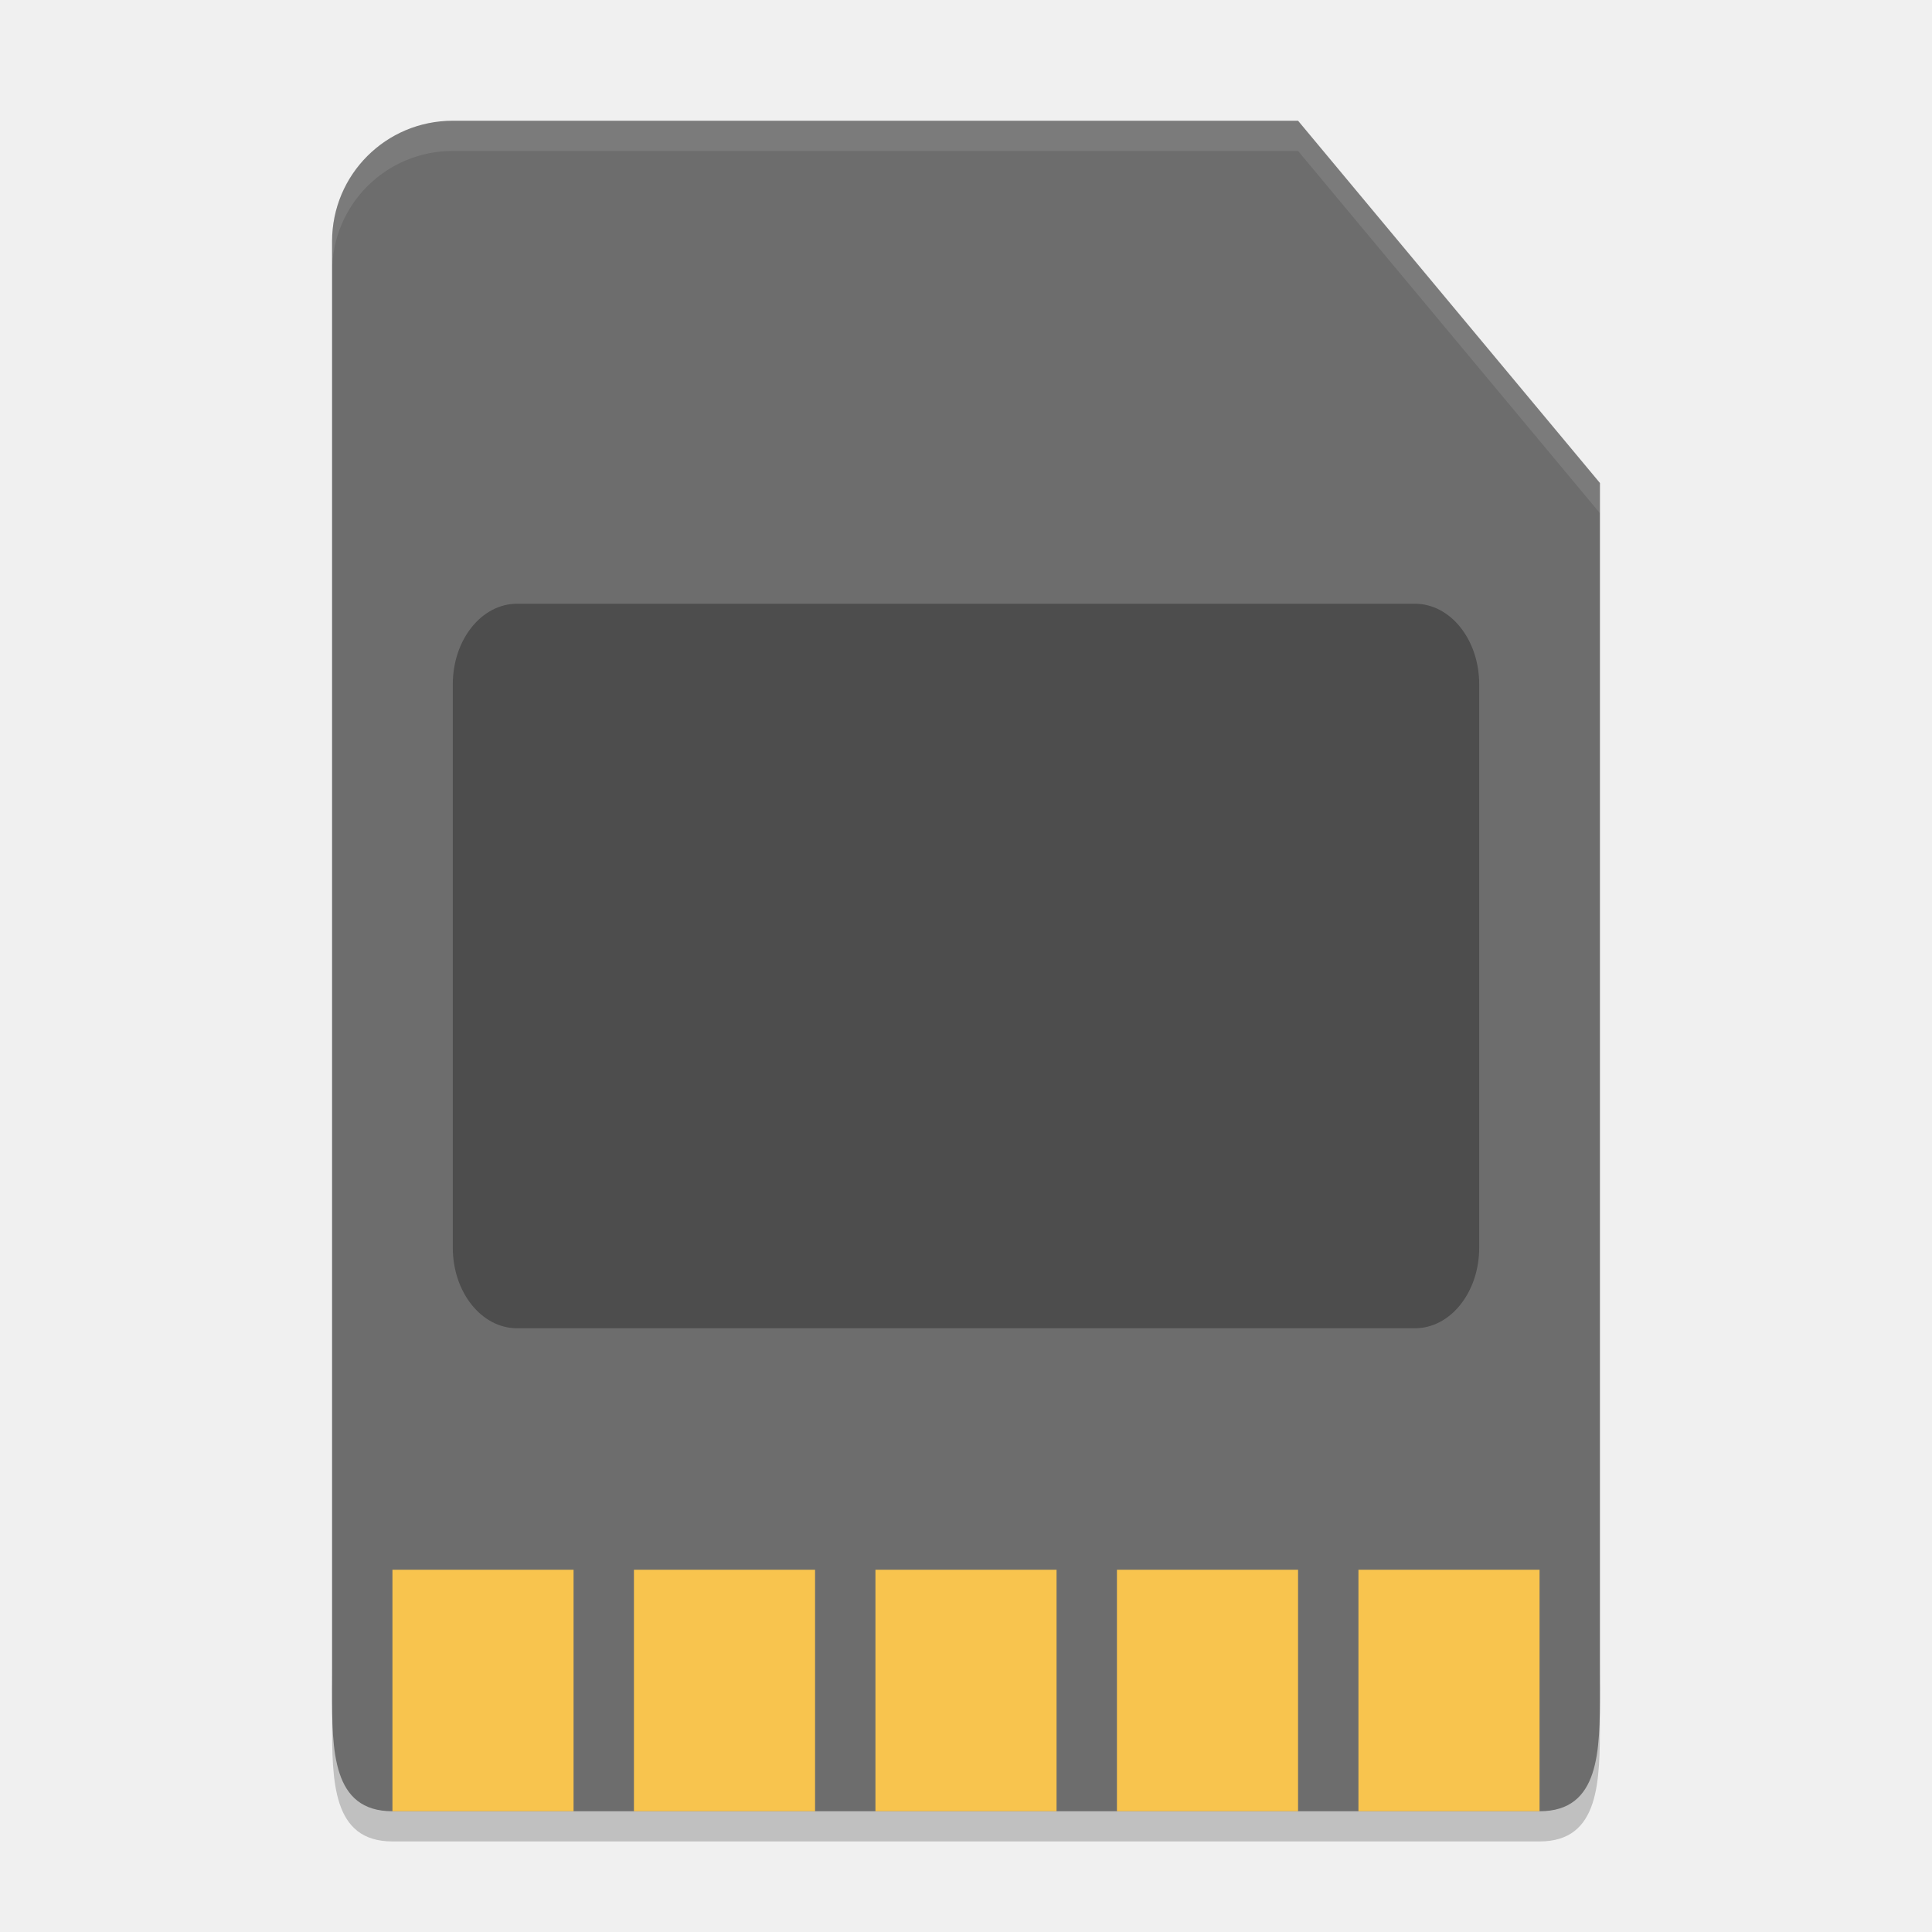
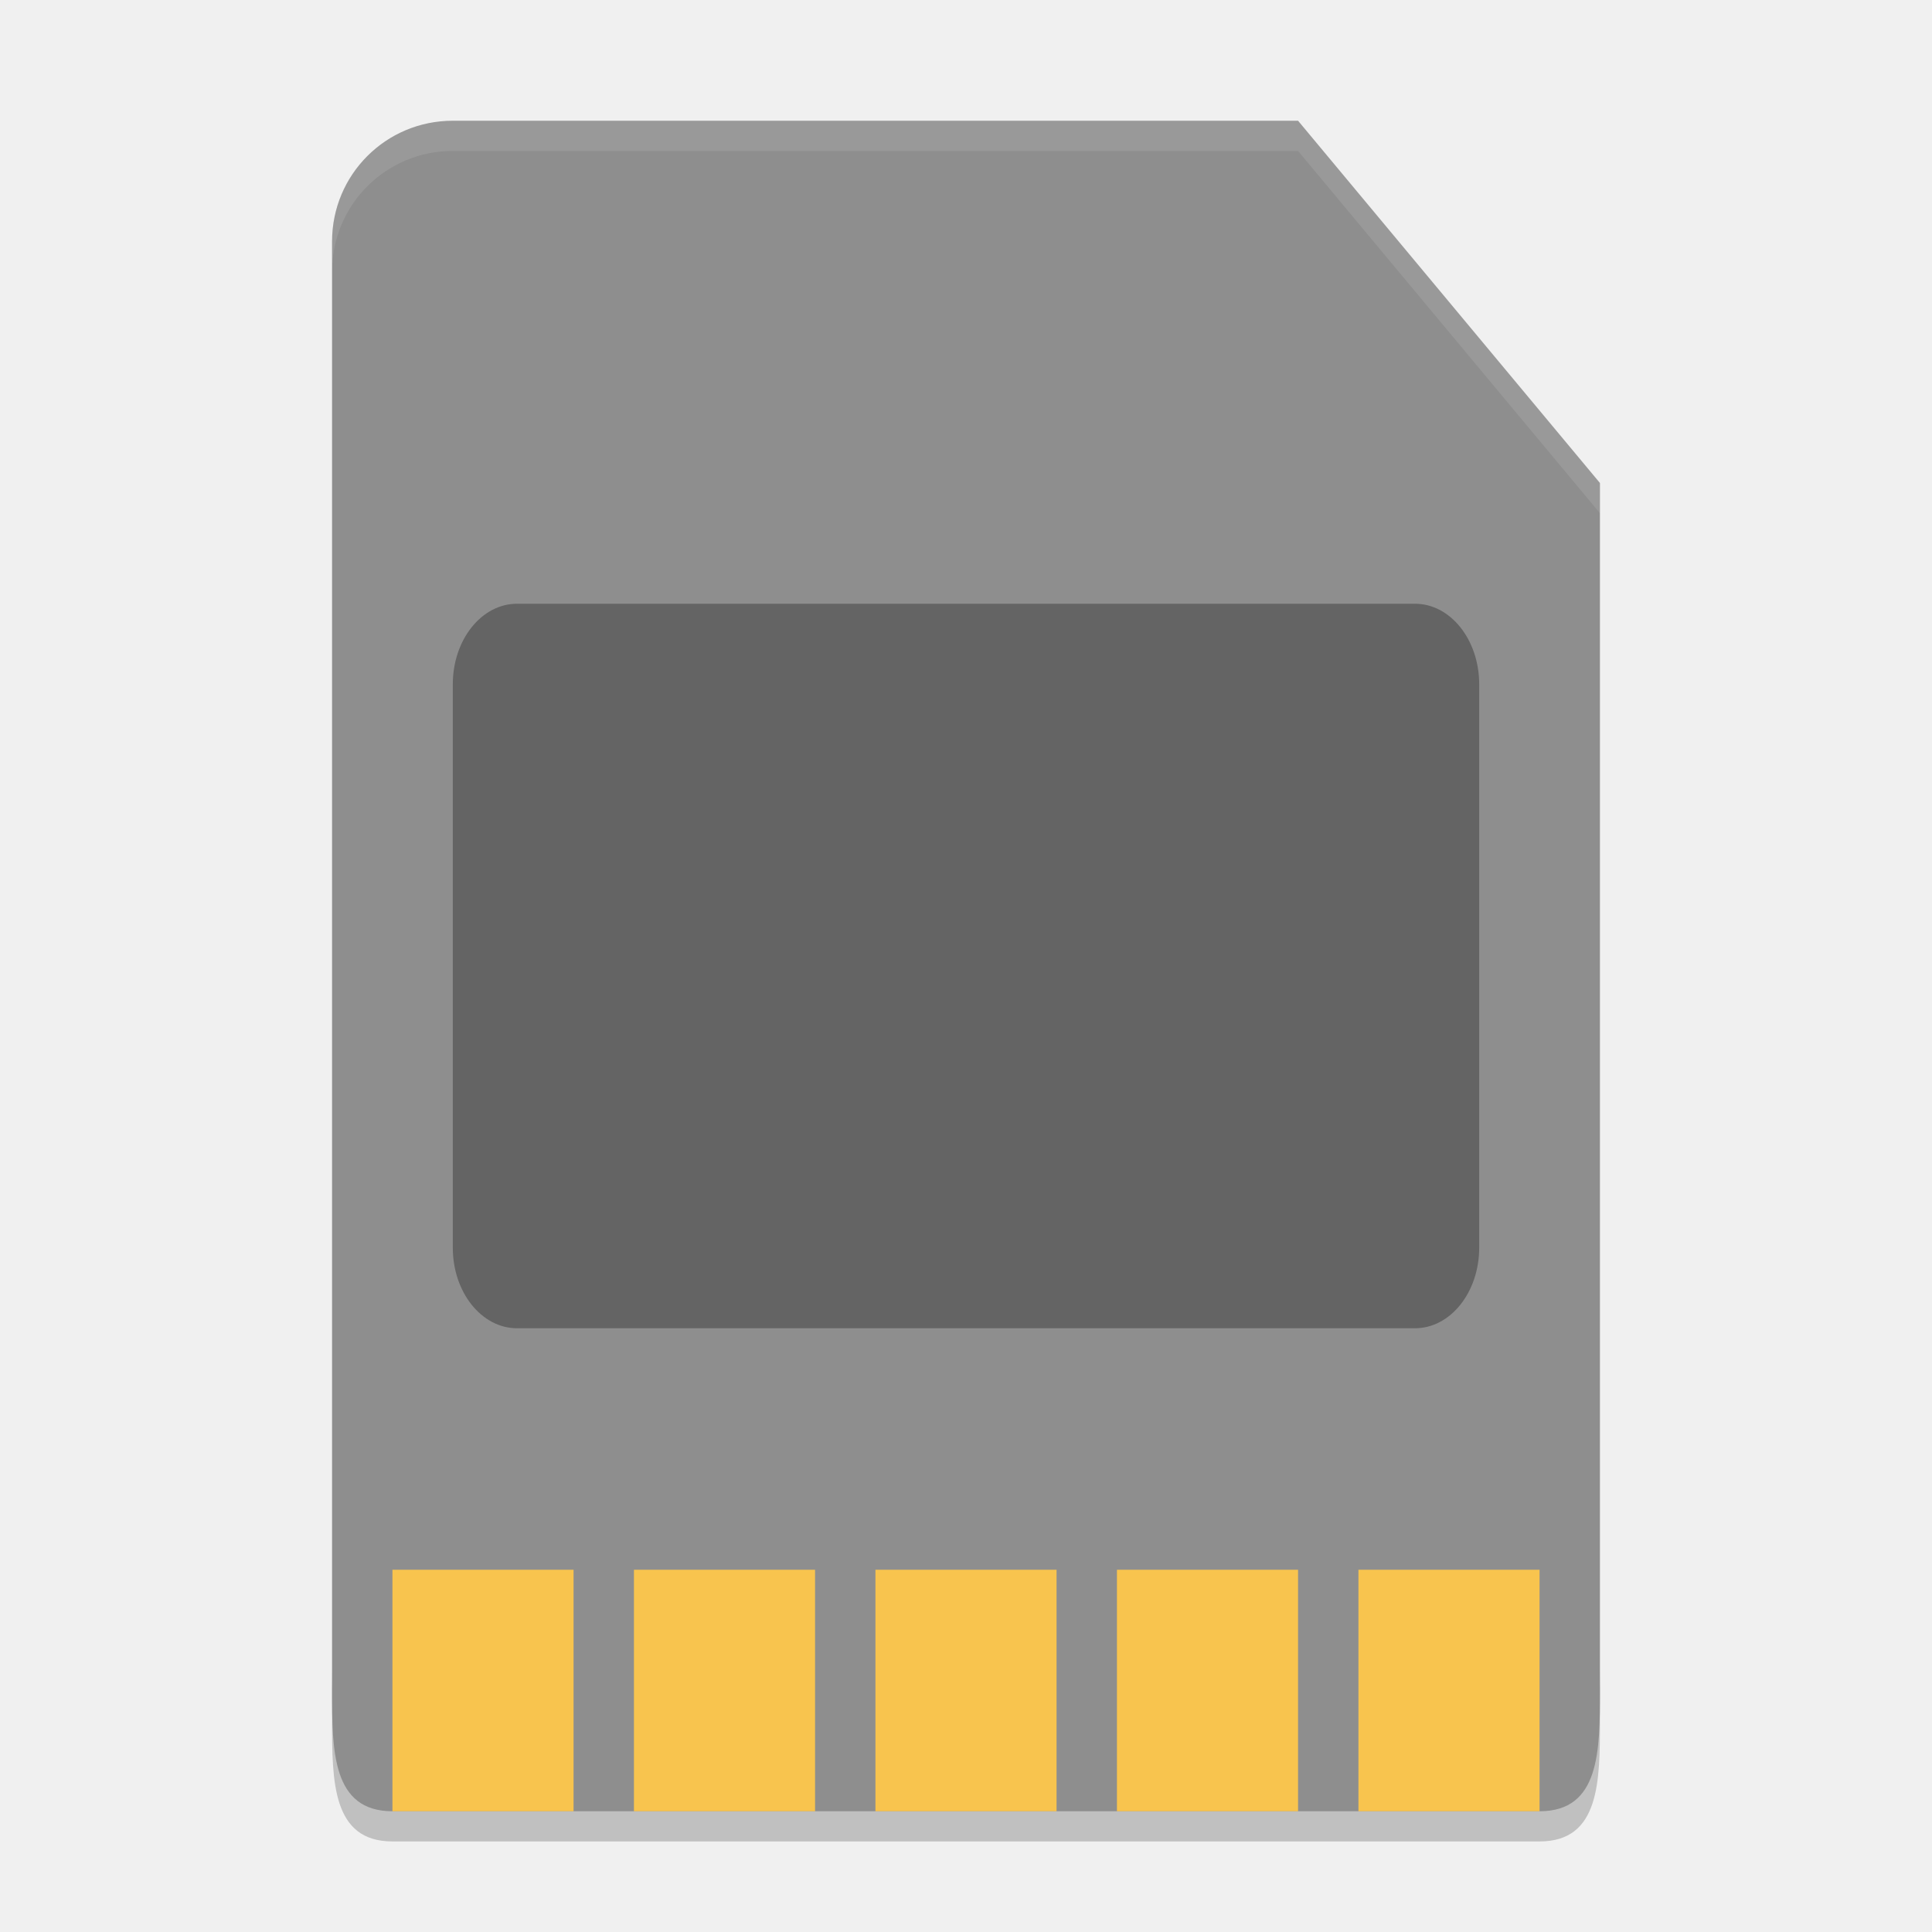
<svg xmlns="http://www.w3.org/2000/svg" height="64" width="64" version="1">
  <path style="opacity:0.2" d="m 11,55 0,2 c 0,2 0,4 2,4 l 38,0 c 2,0 2,-2 2,-4 l 0,-2 c 0,2 0,4 -2,4 l -38,0 c -2,0 -2,-2 -2,-4 z" />
-   <path style="fill:#6d6d6d" d="M 53,56 53,16 43,4 15,4 c -2.216,0 -4,1.784 -4,4 l 0,48 c 0,2 0,4 2,4 l 38,0 c 2,0 2,-2 2,-4 z" />
+   <path style="fill:#8e8e8e" d="M 53,56 53,16 43,4 15,4 c -2.216,0 -4,1.784 -4,4 l 0,48 c 0,2 0,4 2,4 l 38,0 c 2,0 2,-2 2,-4 z" />
  <g style="fill:#f8c44e" transform="matrix(2,0,0,2,1,0)">
    <rect y="26" width="3" height="4" x="6" />
    <rect y="26" width="3" height="4" x="10" />
    <rect y="26" width="3" height="4" x="14" />
    <rect y="26" width="3" height="4" x="18" />
    <rect y="26" width="3" height="4" x="22" />
  </g>
  <path style="opacity:0.1;fill:#ffffff" d="M 15 4 C 12.784 4 11 5.784 11 8 L 11 9 C 11 6.784 12.784 5 15 5 L 43 5 L 53 17 L 53 16 L 43 4 L 15 4 z" />
  <rect style="opacity:0.3" ry="2.666" rx="2.126" transform="scale(1,-1)" height="24" width="34" y="-44" x="15" />
</svg>
